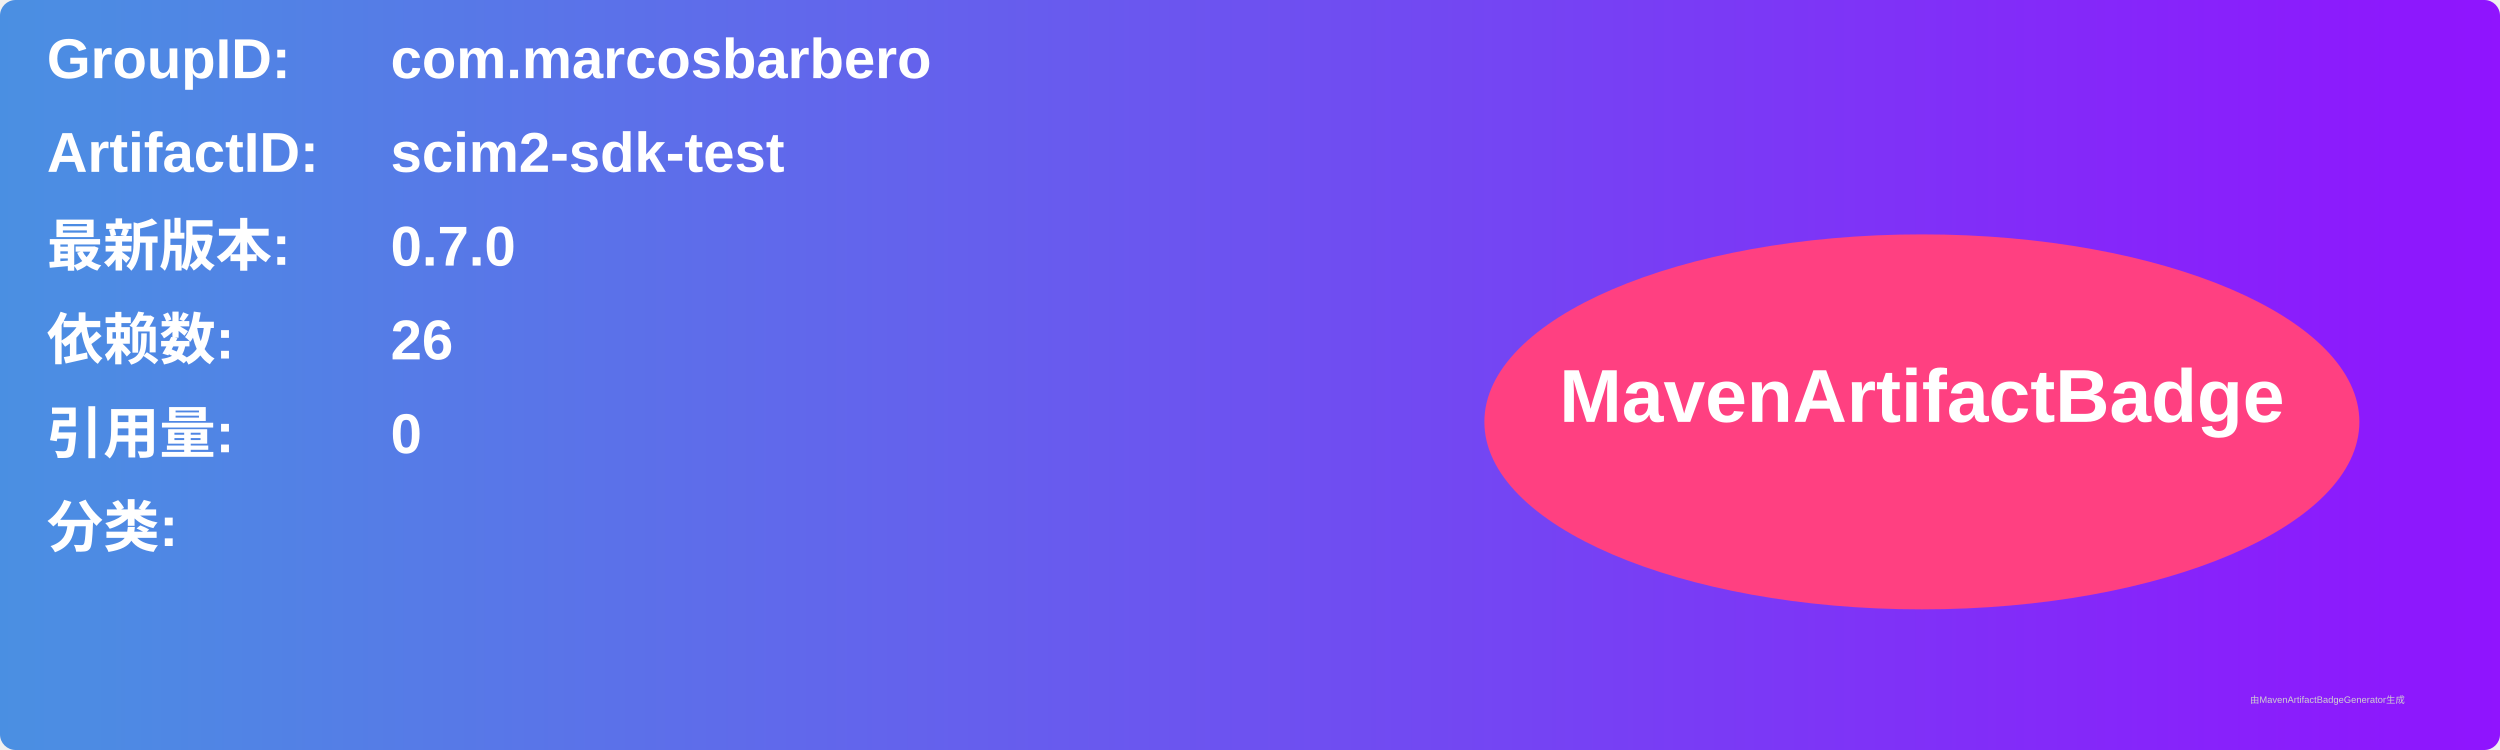
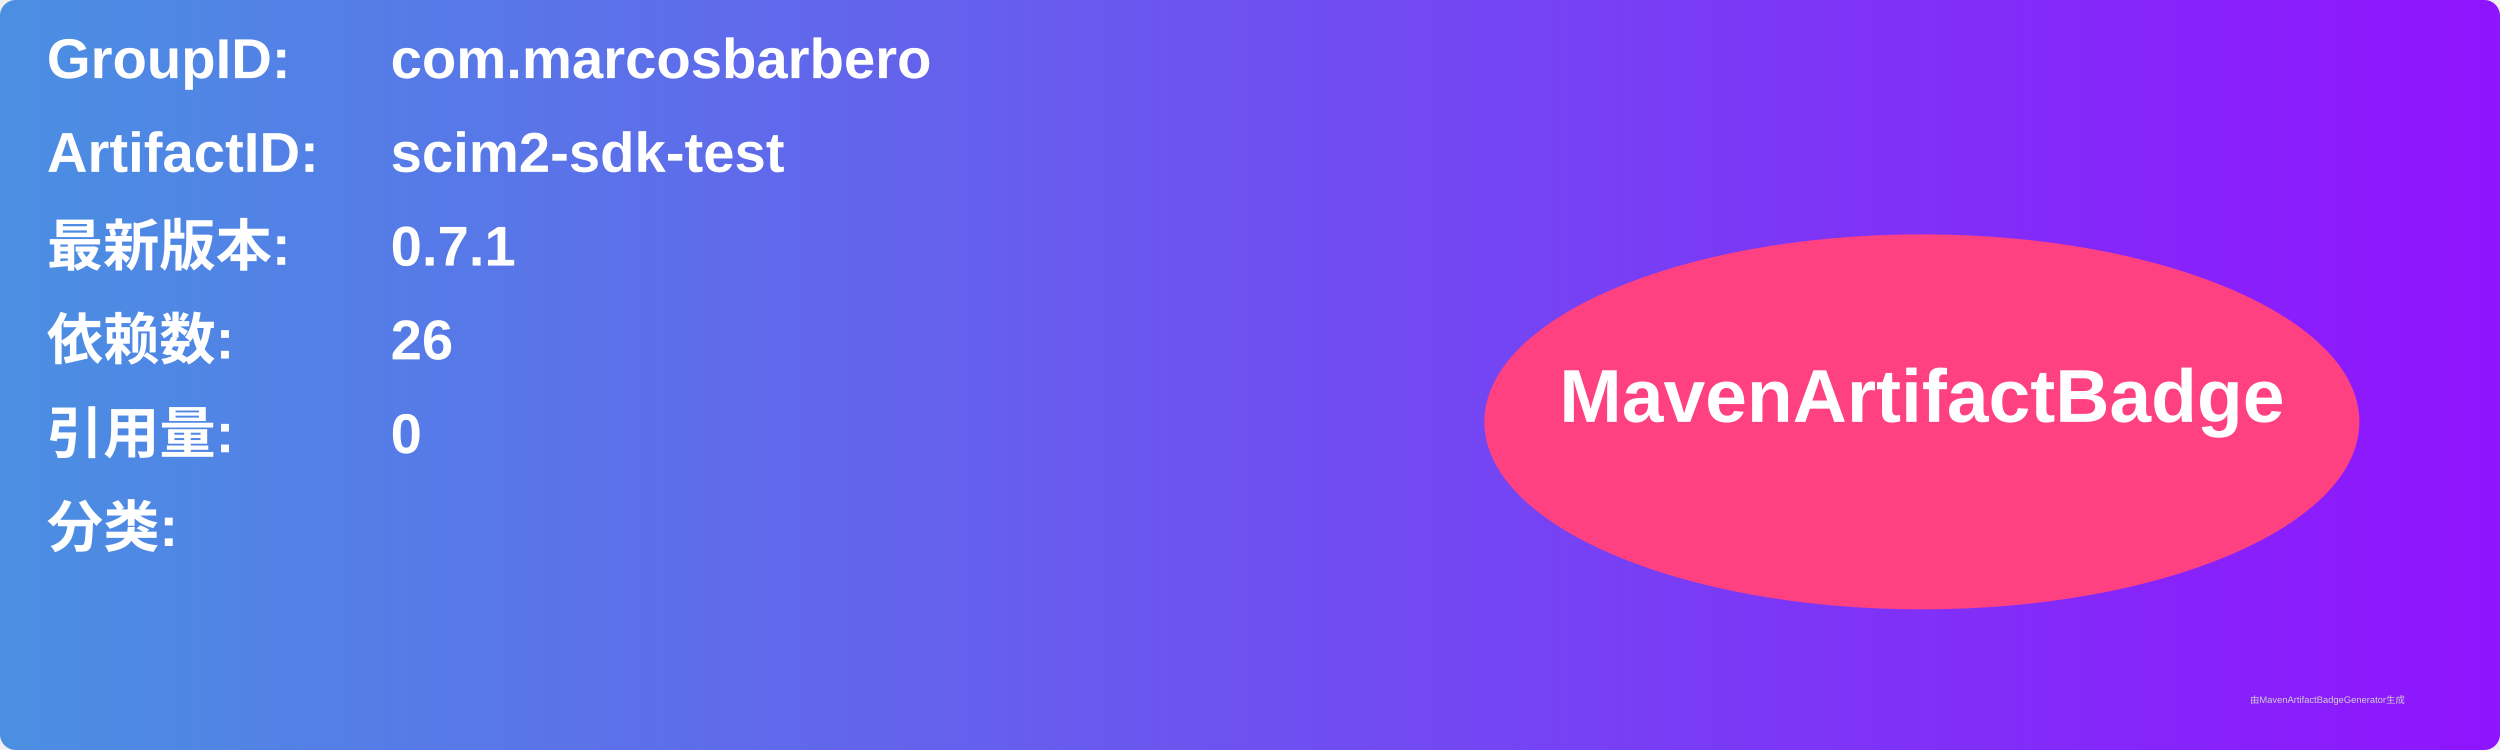
<svg xmlns="http://www.w3.org/2000/svg" width="800" height="240" viewBox="0 0 800 240">
  <linearGradient id="grad" x1="0%" y1="0%" x2="100%" y2="0%">
    <stop offset="0%" stop-color="#4a90e2" />
    <stop offset="100%" stop-color="#9013fe" />
  </linearGradient>
  <rect width="100%" height="100%" rx="5" ry="5" fill="url(#grad)" />
  <g transform="translate(15, 15)">
    <text x="0" y="10" font-family="Arial" font-size="18" fill="white" font-weight="bold" width="260">GroupID:</text>
    <text x="110" y="10" font-family="Arial" font-size="18" fill="white" font-weight="bold" width="460">com.marcosbarbero</text>
    <text x="0" y="40" font-family="Arial" font-size="18" fill="white" font-weight="bold" width="260">ArtifactID:</text>
    <text x="110" y="40" font-family="Arial" font-size="18" fill="white" font-weight="bold" width="460">scim2-sdk-test</text>
    <text x="0" y="70" font-family="Arial" font-size="18" fill="white" font-weight="bold">最新版本:</text>
    <text x="110" y="70" font-family="Arial" font-size="18" fill="white" font-weight="bold">
-       <tspan font-weight="bold">0.7.0</tspan>
+       <tspan font-weight="bold">0.7.1</tspan>
    </text>
    <text x="0" y="100" font-family="Arial" font-size="18" fill="white" font-weight="bold">依赖数: </text>
    <text x="110" y="100" font-family="Arial" font-size="18" fill="white">
      <tspan font-weight="bold">26</tspan>
    </text>
    <text x="0" y="130" font-family="Arial" font-size="18" fill="white" font-weight="bold">引用量: </text>
    <text x="110" y="130" font-family="Arial" font-size="18" fill="white">
      <tspan font-weight="bold">0</tspan>
    </text>
    <text x="0" y="160" font-family="Arial" font-size="18" fill="white" font-weight="bold">分类:</text>
    <text x="10" y="190" font-family="Arial" font-size="10" fill="white">
      <tspan font-weight="bold" />
    </text>
    <ellipse cx="600" cy="120" rx="140" ry="60" fill="#ff4081" />
    <text x="600" y="120" text-anchor="middle" font-family="Arial" font-size="24" fill="white" font-weight="bold">MavenArtifactBadge</text>
  </g>
  <text x="720" y="225" font-family="Arial" font-size="3" fill="#d0d0d0">由MavenArtifactBadgeGenerator生成</text>
</svg>
